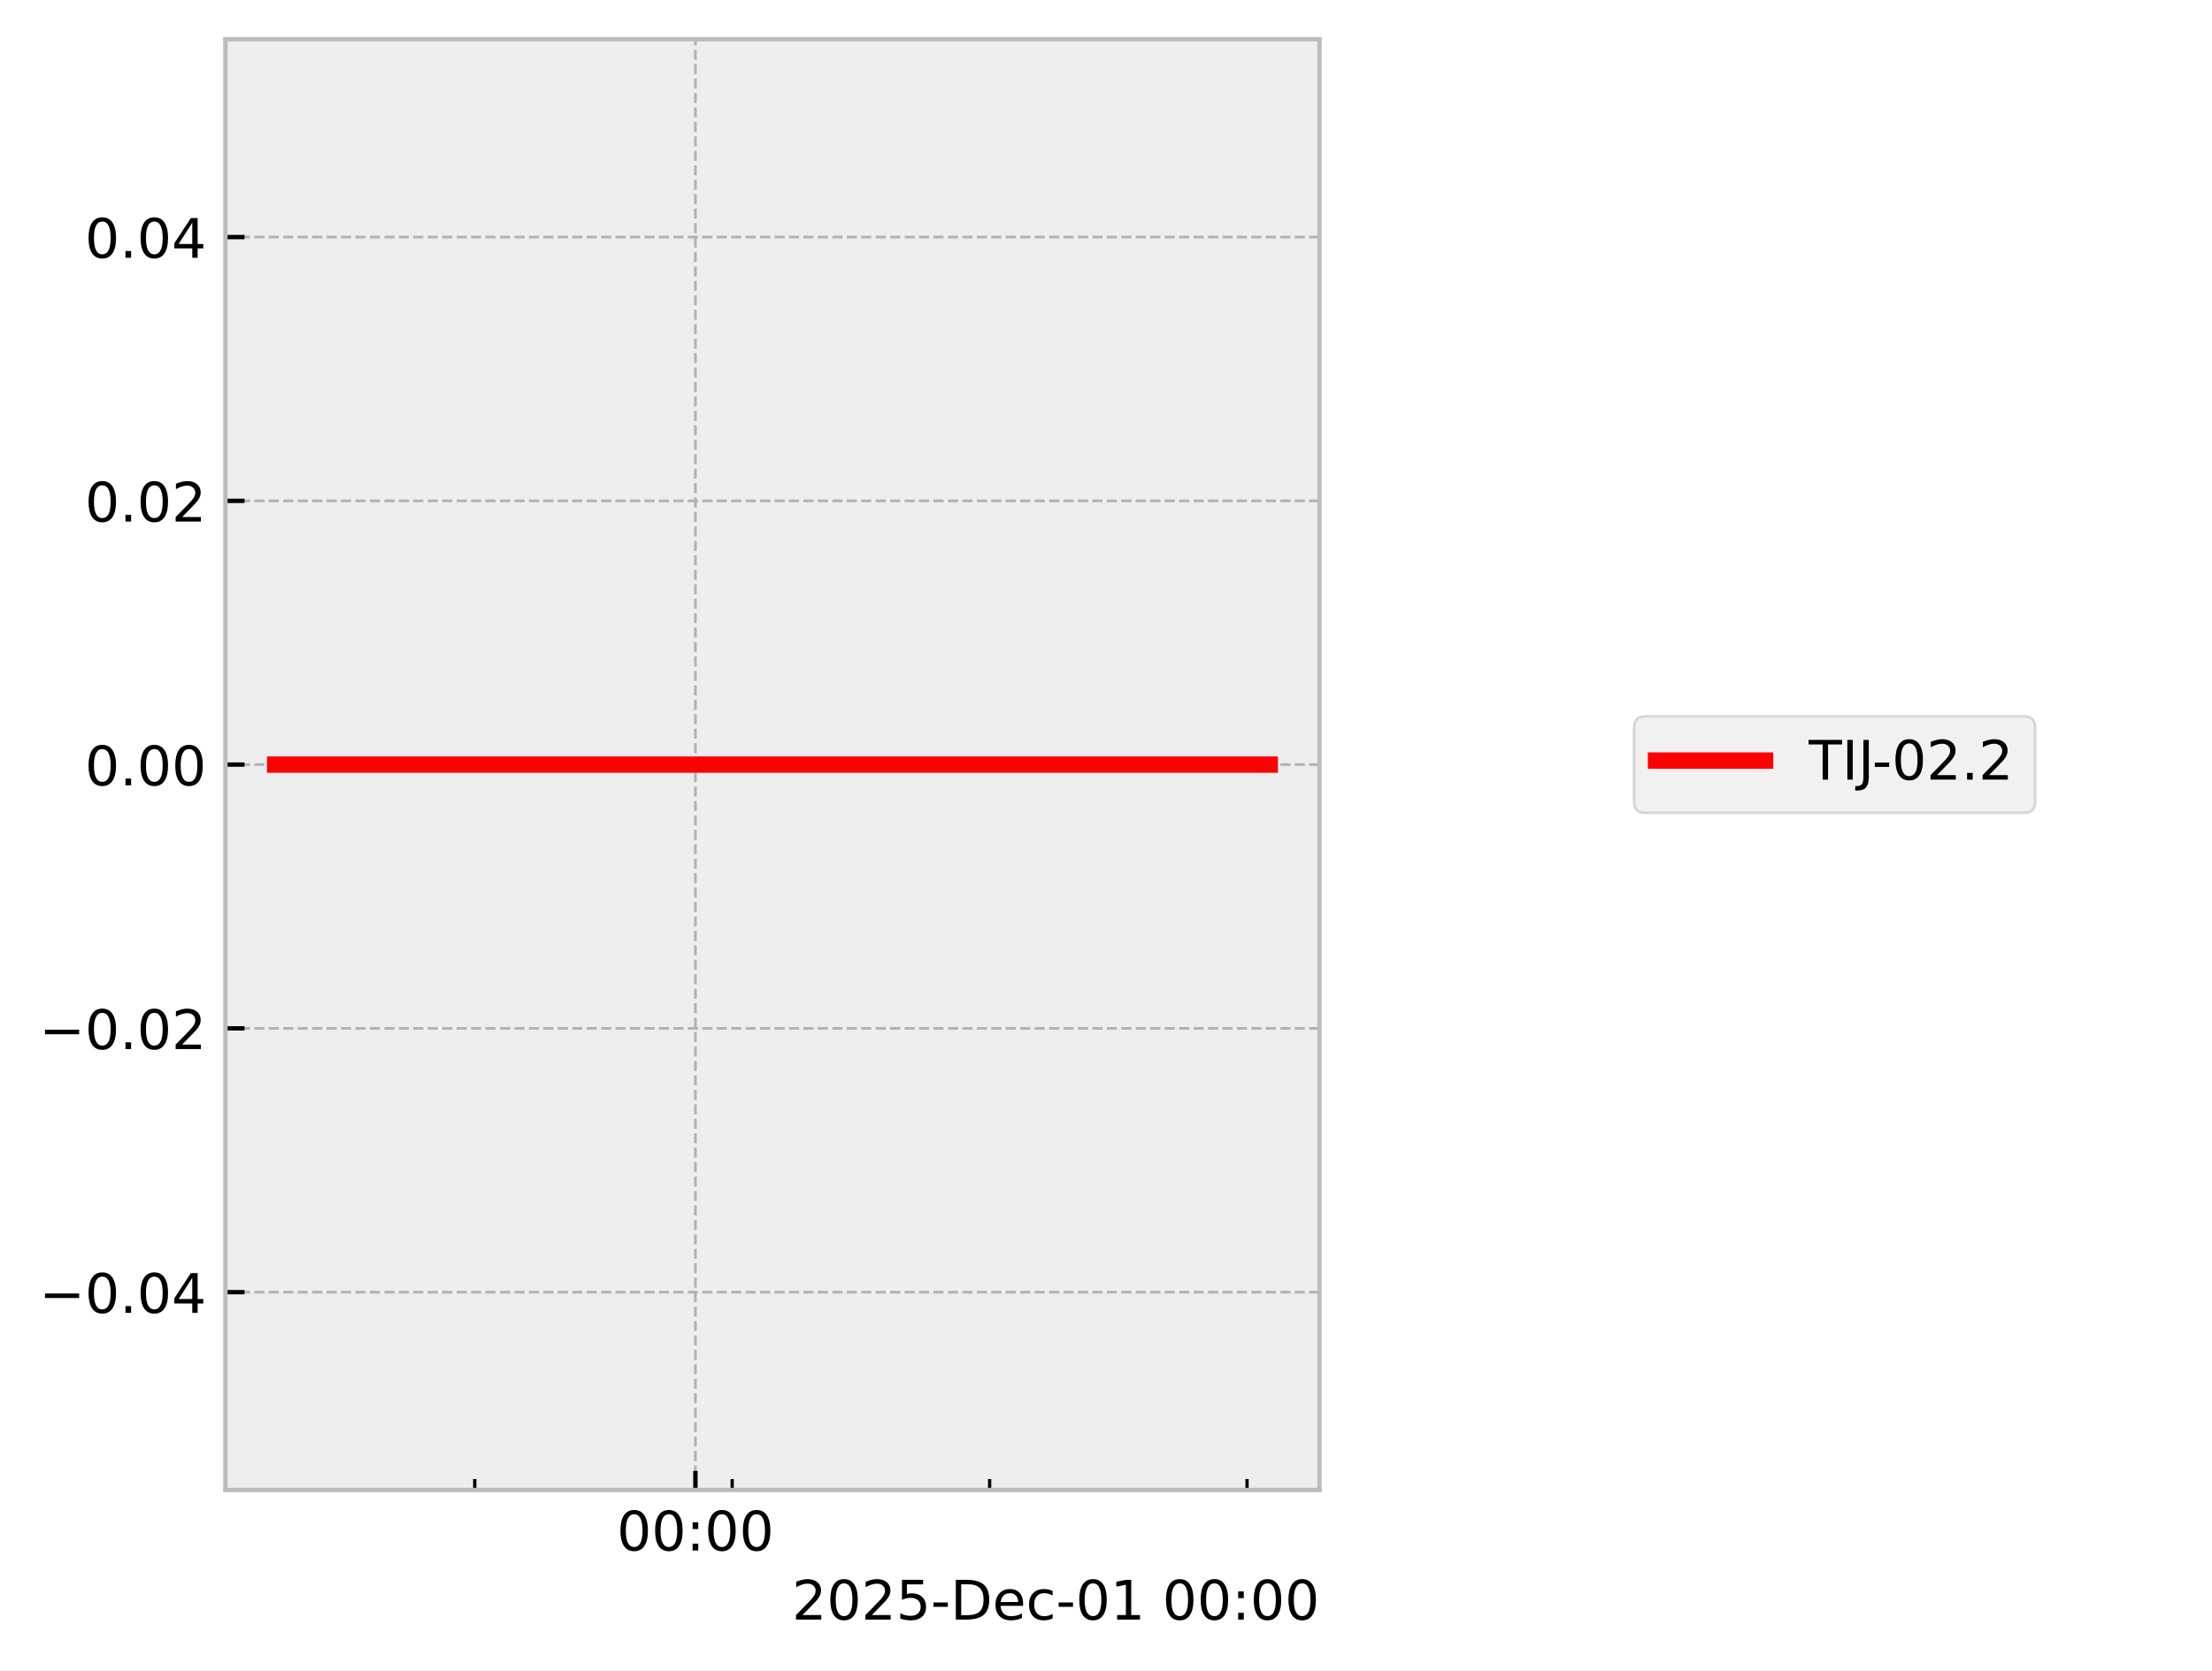
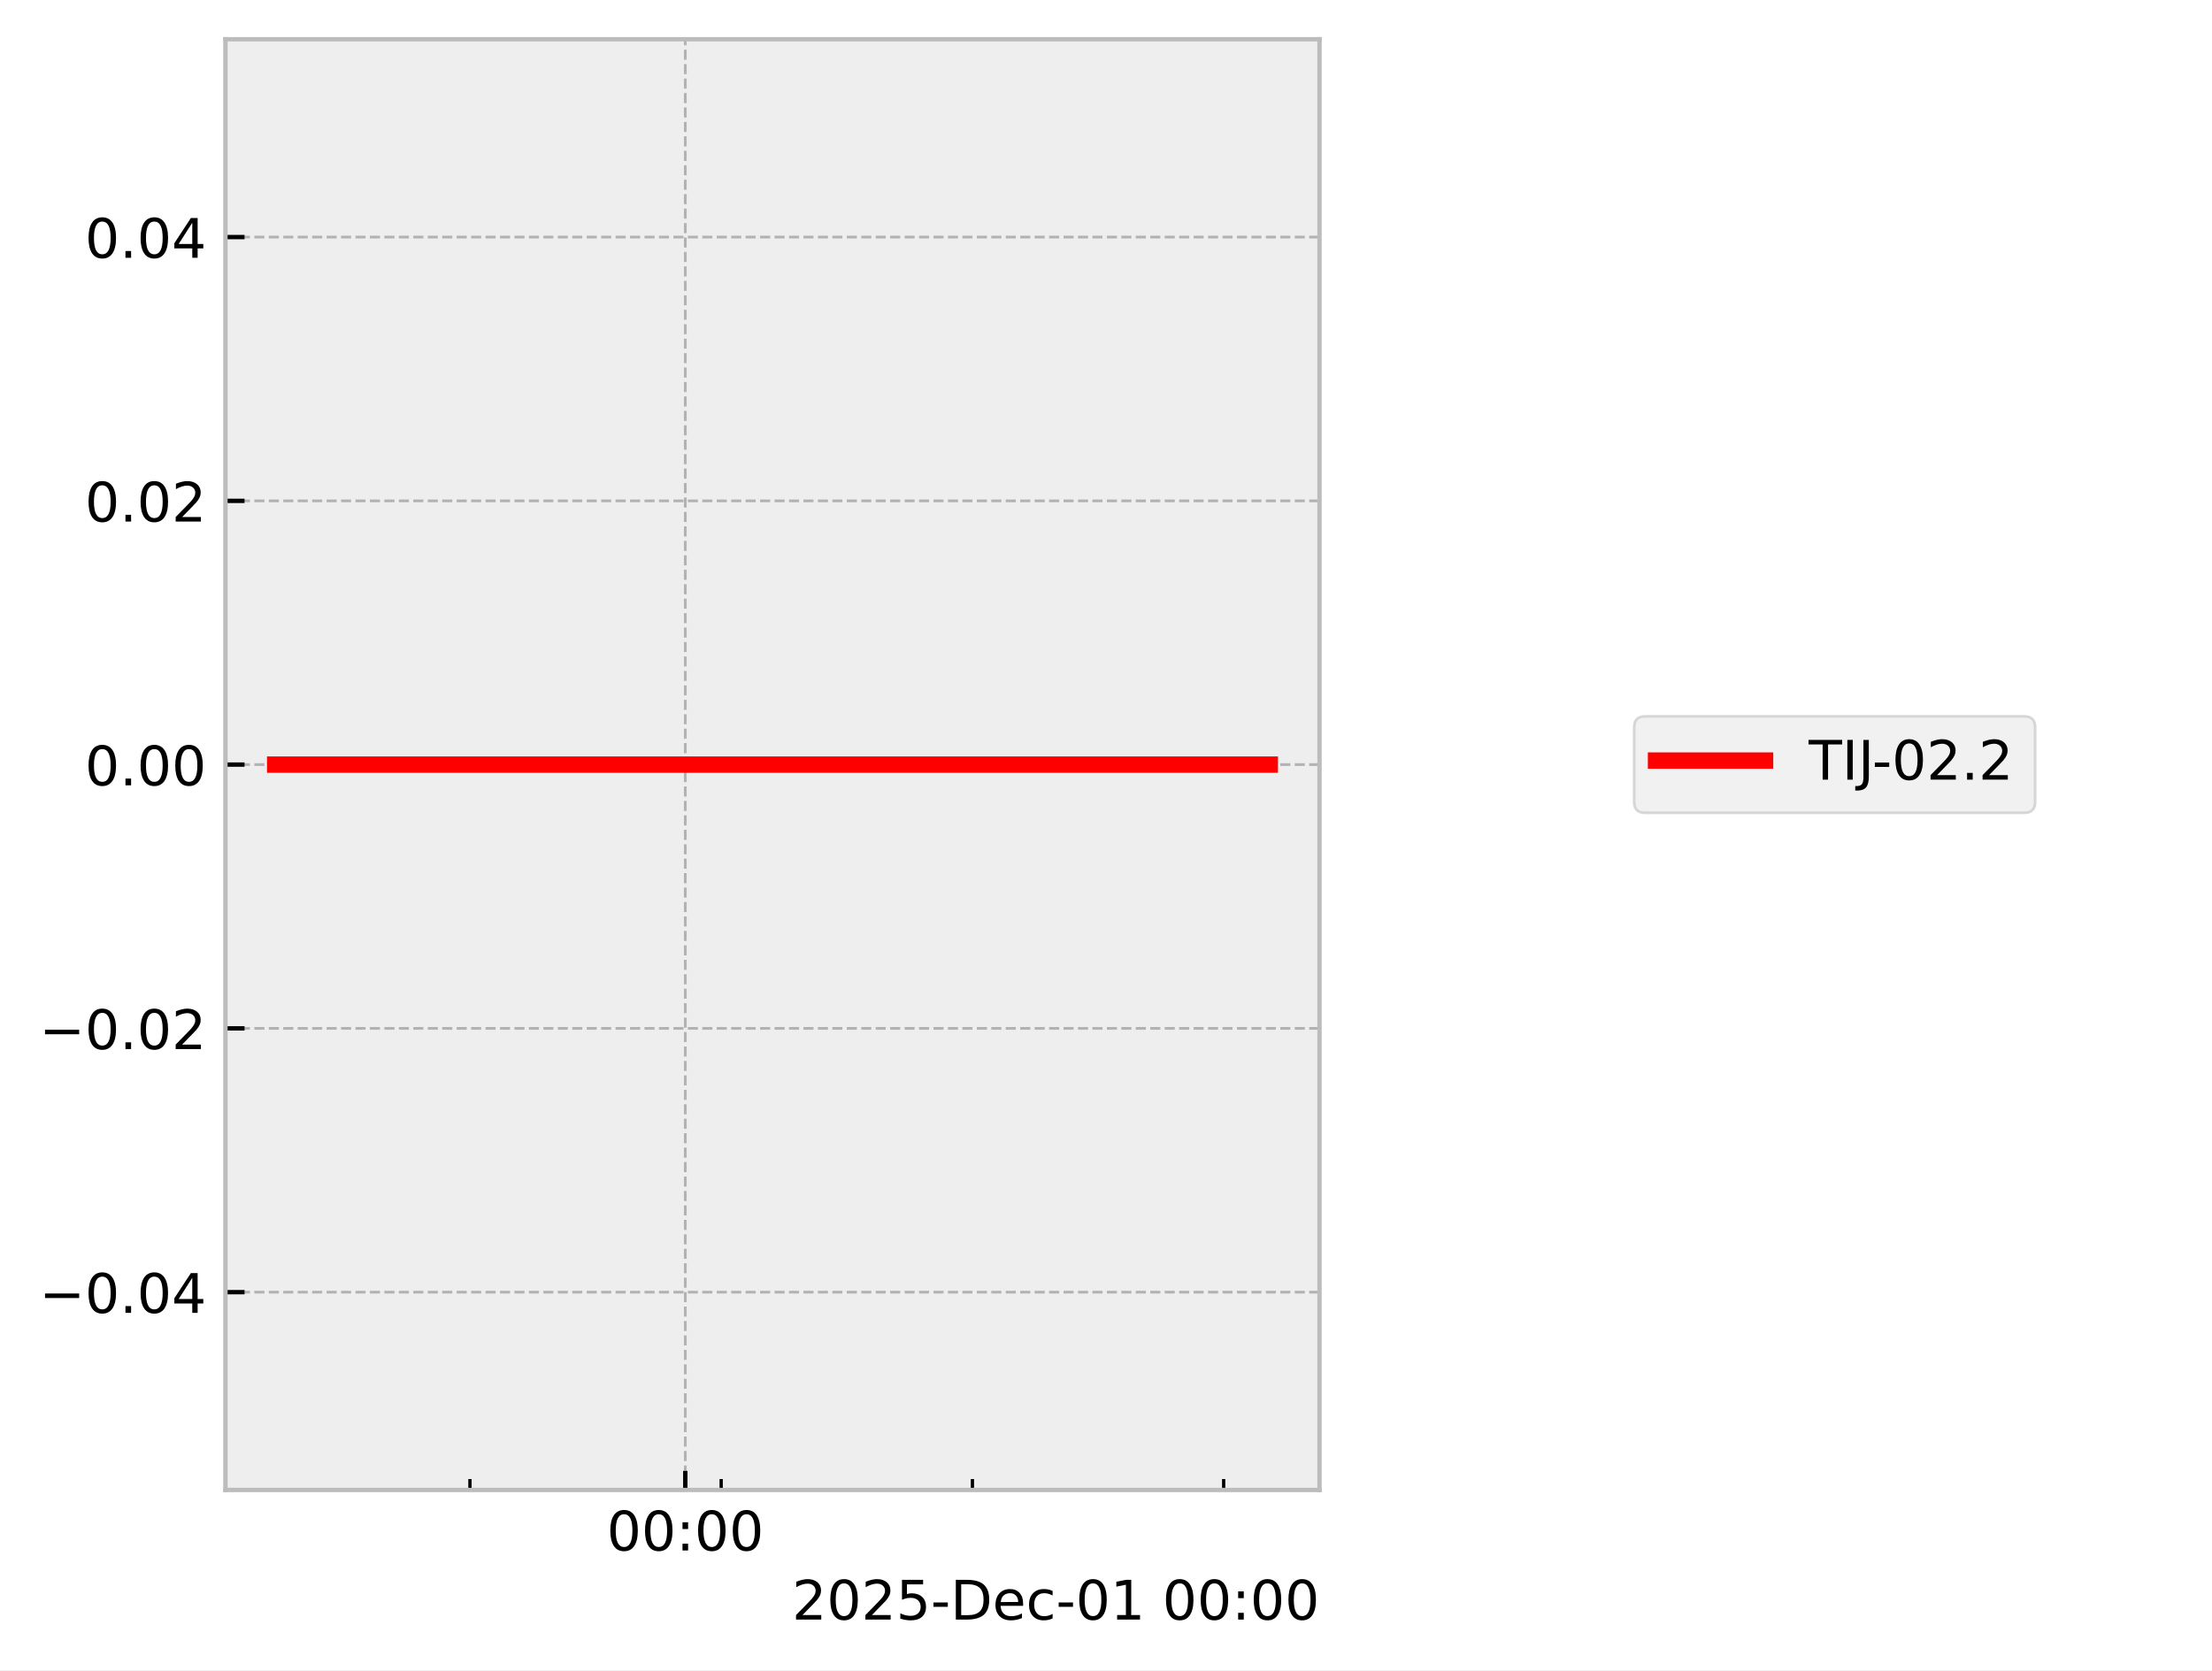
<svg xmlns="http://www.w3.org/2000/svg" xmlns:xlink="http://www.w3.org/1999/xlink" width="405.665pt" height="306.368pt" viewBox="0 0 405.665 306.368" version="1.1">
  <defs>
    <style type="text/css">*{stroke-linejoin: round; stroke-linecap: butt}</style>
  </defs>
  <g id="figure_1">
    <g id="patch_1">
      <path d="M 0 306.368  L 405.665 306.368  L 405.665 0  L 0 0  z " style="fill: #ffffff" />
    </g>
    <g id="axes_1">
      <g id="patch_2">
        <path d="M 41.345 273.312  L 241.991 273.312  L 241.991 7.2  L 41.345 7.2  z " style="fill: #eeeeee" />
      </g>
      <g id="matplotlib.axis_1">
        <g id="xtick_1">
          <g id="line2d_1">
-             <path d="M 127.532 273.312  L 127.532 7.2  " clip-path="url(#p10cc43f012)" style="fill: none; stroke-dasharray: 1.85,0.8; stroke-dashoffset: 0; stroke: #b2b2b2; stroke-width: 0.5" />
+             <path d="M 125.678 273.312  L 125.678 7.2  " clip-path="url(#p744e7e8f3b)" style="fill: none; stroke-dasharray: 1.85,0.8; stroke-dashoffset: 0; stroke: #b2b2b2; stroke-width: 0.5" />
          </g>
          <g id="line2d_2">
            <defs>
-               <path id="mc56e799187" d="M 0 0  L 0 -3.5  " style="stroke: #000000; stroke-width: 0.8" />
-             </defs>
-             <g>
-               <use xlink:href="#mc56e799187" x="127.532" y="273.312" style="stroke: #000000; stroke-width: 0.8" />
+               <path id="mc5534d7a22" d="M 0 0  L 0 -3.5  " style="stroke: #000000; stroke-width: 0.8" />
+             </defs>
+             <g>
+               <use xlink:href="#mc5534d7a22" x="125.678" y="273.312" style="stroke: #000000; stroke-width: 0.8" />
            </g>
          </g>
          <g id="text_1">
-             <g transform="translate(113.123 284.4104) scale(0.1 -0.1)">
+             <g transform="translate(111.2688 284.4104) scale(0.1 -0.1)">
              <defs>
                <path id="DejaVuSans-30" d="M 2034 4250  Q 1547 4250 1301 3770  Q 1056 3291 1056 2328  Q 1056 1369 1301 889  Q 1547 409 2034 409  Q 2525 409 2770 889  Q 3016 1369 3016 2328  Q 3016 3291 2770 3770  Q 2525 4250 2034 4250  z M 2034 4750  Q 2819 4750 3233 4129  Q 3647 3509 3647 2328  Q 3647 1150 3233 529  Q 2819 -91 2034 -91  Q 1250 -91 836 529  Q 422 1150 422 2328  Q 422 3509 836 4129  Q 1250 4750 2034 4750  z " transform="scale(0.015625)" />
                <path id="DejaVuSans-3a" d="M 750 794  L 1409 794  L 1409 0  L 750 0  L 750 794  z M 750 3309  L 1409 3309  L 1409 2516  L 750 2516  L 750 3309  z " transform="scale(0.015625)" />
              </defs>
              <use xlink:href="#DejaVuSans-30" />
              <use xlink:href="#DejaVuSans-30" transform="translate(63.62305 0)" />
              <use xlink:href="#DejaVuSans-3a" transform="translate(127.2461 0)" />
              <use xlink:href="#DejaVuSans-30" transform="translate(160.9375 0)" />
              <use xlink:href="#DejaVuSans-30" transform="translate(224.5605 0)" />
            </g>
          </g>
        </g>
        <g id="xtick_2">
          <g id="line2d_3">
            <defs>
-               <path id="mbadc741c16" d="M 0 0  L 0 -2  " style="stroke: #000000; stroke-width: 0.6" />
-             </defs>
-             <g>
-               <use xlink:href="#mbadc741c16" x="87.066" y="273.312" style="stroke: #000000; stroke-width: 0.6" />
+               <path id="m47fd9a663a" d="M 0 0  L 0 -2  " style="stroke: #000000; stroke-width: 0.6" />
+             </defs>
+             <g>
+               <use xlink:href="#m47fd9a663a" x="86.185" y="273.312" style="stroke: #000000; stroke-width: 0.6" />
            </g>
          </g>
        </g>
        <g id="xtick_3">
          <g id="line2d_4">
            <g>
-               <use xlink:href="#mbadc741c16" x="134.277" y="273.312" style="stroke: #000000; stroke-width: 0.6" />
+               <use xlink:href="#m47fd9a663a" x="132.26" y="273.312" style="stroke: #000000; stroke-width: 0.6" />
            </g>
          </g>
        </g>
        <g id="xtick_4">
          <g id="line2d_5">
            <g>
-               <use xlink:href="#mbadc741c16" x="181.488" y="273.312" style="stroke: #000000; stroke-width: 0.6" />
+               <use xlink:href="#m47fd9a663a" x="178.336" y="273.312" style="stroke: #000000; stroke-width: 0.6" />
            </g>
          </g>
        </g>
        <g id="xtick_5">
          <g id="line2d_6">
            <g>
-               <use xlink:href="#mbadc741c16" x="228.699" y="273.312" style="stroke: #000000; stroke-width: 0.6" />
+               <use xlink:href="#m47fd9a663a" x="224.411" y="273.312" style="stroke: #000000; stroke-width: 0.6" />
            </g>
          </g>
        </g>
        <g id="text_2">
          <g transform="translate(145.2522 297.0886) scale(0.1 -0.1)">
            <defs>
              <path id="DejaVuSans-32" d="M 1228 531  L 3431 531  L 3431 0  L 469 0  L 469 531  Q 828 903 1448 1529  Q 2069 2156 2228 2338  Q 2531 2678 2651 2914  Q 2772 3150 2772 3378  Q 2772 3750 2511 3984  Q 2250 4219 1831 4219  Q 1534 4219 1204 4116  Q 875 4013 500 3803  L 500 4441  Q 881 4594 1212 4672  Q 1544 4750 1819 4750  Q 2544 4750 2975 4387  Q 3406 4025 3406 3419  Q 3406 3131 3298 2873  Q 3191 2616 2906 2266  Q 2828 2175 2409 1742  Q 1991 1309 1228 531  z " transform="scale(0.015625)" />
              <path id="DejaVuSans-35" d="M 691 4666  L 3169 4666  L 3169 4134  L 1269 4134  L 1269 2991  Q 1406 3038 1543 3061  Q 1681 3084 1819 3084  Q 2600 3084 3056 2656  Q 3513 2228 3513 1497  Q 3513 744 3044 326  Q 2575 -91 1722 -91  Q 1428 -91 1123 -41  Q 819 9 494 109  L 494 744  Q 775 591 1075 516  Q 1375 441 1709 441  Q 2250 441 2565 725  Q 2881 1009 2881 1497  Q 2881 1984 2565 2268  Q 2250 2553 1709 2553  Q 1456 2553 1204 2497  Q 953 2441 691 2322  L 691 4666  z " transform="scale(0.015625)" />
              <path id="DejaVuSans-2d" d="M 313 2009  L 1997 2009  L 1997 1497  L 313 1497  L 313 2009  z " transform="scale(0.015625)" />
              <path id="DejaVuSans-44" d="M 1259 4147  L 1259 519  L 2022 519  Q 2988 519 3436 956  Q 3884 1394 3884 2338  Q 3884 3275 3436 3711  Q 2988 4147 2022 4147  L 1259 4147  z M 628 4666  L 1925 4666  Q 3281 4666 3915 4102  Q 4550 3538 4550 2338  Q 4550 1131 3912 565  Q 3275 0 1925 0  L 628 0  L 628 4666  z " transform="scale(0.015625)" />
              <path id="DejaVuSans-65" d="M 3597 1894  L 3597 1613  L 953 1613  Q 991 1019 1311 708  Q 1631 397 2203 397  Q 2534 397 2845 478  Q 3156 559 3463 722  L 3463 178  Q 3153 47 2828 -22  Q 2503 -91 2169 -91  Q 1331 -91 842 396  Q 353 884 353 1716  Q 353 2575 817 3079  Q 1281 3584 2069 3584  Q 2775 3584 3186 3129  Q 3597 2675 3597 1894  z M 3022 2063  Q 3016 2534 2758 2815  Q 2500 3097 2075 3097  Q 1594 3097 1305 2825  Q 1016 2553 972 2059  L 3022 2063  z " transform="scale(0.015625)" />
              <path id="DejaVuSans-63" d="M 3122 3366  L 3122 2828  Q 2878 2963 2633 3030  Q 2388 3097 2138 3097  Q 1578 3097 1268 2742  Q 959 2388 959 1747  Q 959 1106 1268 751  Q 1578 397 2138 397  Q 2388 397 2633 464  Q 2878 531 3122 666  L 3122 134  Q 2881 22 2623 -34  Q 2366 -91 2075 -91  Q 1284 -91 818 406  Q 353 903 353 1747  Q 353 2603 823 3093  Q 1294 3584 2113 3584  Q 2378 3584 2631 3529  Q 2884 3475 3122 3366  z " transform="scale(0.015625)" />
              <path id="DejaVuSans-31" d="M 794 531  L 1825 531  L 1825 4091  L 703 3866  L 703 4441  L 1819 4666  L 2450 4666  L 2450 531  L 3481 531  L 3481 0  L 794 0  L 794 531  z " transform="scale(0.015625)" />
              <path id="DejaVuSans-20" transform="scale(0.015625)" />
            </defs>
            <use xlink:href="#DejaVuSans-32" />
            <use xlink:href="#DejaVuSans-30" transform="translate(63.62305 0)" />
            <use xlink:href="#DejaVuSans-32" transform="translate(127.2461 0)" />
            <use xlink:href="#DejaVuSans-35" transform="translate(190.8691 0)" />
            <use xlink:href="#DejaVuSans-2d" transform="translate(254.4922 0)" />
            <use xlink:href="#DejaVuSans-44" transform="translate(290.5762 0)" />
            <use xlink:href="#DejaVuSans-65" transform="translate(367.5781 0)" />
            <use xlink:href="#DejaVuSans-63" transform="translate(429.1016 0)" />
            <use xlink:href="#DejaVuSans-2d" transform="translate(484.082 0)" />
            <use xlink:href="#DejaVuSans-30" transform="translate(520.166 0)" />
            <use xlink:href="#DejaVuSans-31" transform="translate(583.7891 0)" />
            <use xlink:href="#DejaVuSans-20" transform="translate(647.4121 0)" />
            <use xlink:href="#DejaVuSans-30" transform="translate(679.1992 0)" />
            <use xlink:href="#DejaVuSans-30" transform="translate(742.8223 0)" />
            <use xlink:href="#DejaVuSans-3a" transform="translate(806.4453 0)" />
            <use xlink:href="#DejaVuSans-30" transform="translate(840.1367 0)" />
            <use xlink:href="#DejaVuSans-30" transform="translate(903.7598 0)" />
          </g>
        </g>
      </g>
      <g id="matplotlib.axis_2">
        <g id="ytick_1">
          <g id="line2d_7">
-             <path d="M 41.345 237.024  L 241.991 237.024  " clip-path="url(#p10cc43f012)" style="fill: none; stroke-dasharray: 1.85,0.8; stroke-dashoffset: 0; stroke: #b2b2b2; stroke-width: 0.5" />
+             <path d="M 41.345 237.024  L 241.991 237.024  " clip-path="url(#p744e7e8f3b)" style="fill: none; stroke-dasharray: 1.85,0.8; stroke-dashoffset: 0; stroke: #b2b2b2; stroke-width: 0.5" />
          </g>
          <g id="line2d_8">
            <defs>
-               <path id="m844b1f38d5" d="M 0 0  L 3.5 0  " style="stroke: #000000; stroke-width: 0.8" />
-             </defs>
-             <g>
-               <use xlink:href="#m844b1f38d5" x="41.345" y="237.024" style="stroke: #000000; stroke-width: 0.8" />
+               <path id="ma6de8af537" d="M 0 0  L 3.5 0  " style="stroke: #000000; stroke-width: 0.8" />
+             </defs>
+             <g>
+               <use xlink:href="#ma6de8af537" x="41.345" y="237.024" style="stroke: #000000; stroke-width: 0.8" />
            </g>
          </g>
          <g id="text_3">
            <g transform="translate(7.2 240.8232) scale(0.1 -0.1)">
              <defs>
                <path id="DejaVuSans-2212" d="M 678 2272  L 4684 2272  L 4684 1741  L 678 1741  L 678 2272  z " transform="scale(0.015625)" />
                <path id="DejaVuSans-2e" d="M 684 794  L 1344 794  L 1344 0  L 684 0  L 684 794  z " transform="scale(0.015625)" />
                <path id="DejaVuSans-34" d="M 2419 4116  L 825 1625  L 2419 1625  L 2419 4116  z M 2253 4666  L 3047 4666  L 3047 1625  L 3713 1625  L 3713 1100  L 3047 1100  L 3047 0  L 2419 0  L 2419 1100  L 313 1100  L 313 1709  L 2253 4666  z " transform="scale(0.015625)" />
              </defs>
              <use xlink:href="#DejaVuSans-2212" />
              <use xlink:href="#DejaVuSans-30" transform="translate(83.78906 0)" />
              <use xlink:href="#DejaVuSans-2e" transform="translate(147.4121 0)" />
              <use xlink:href="#DejaVuSans-30" transform="translate(179.1992 0)" />
              <use xlink:href="#DejaVuSans-34" transform="translate(242.8223 0)" />
            </g>
          </g>
        </g>
        <g id="ytick_2">
          <g id="line2d_9">
-             <path d="M 41.345 188.64  L 241.991 188.64  " clip-path="url(#p10cc43f012)" style="fill: none; stroke-dasharray: 1.85,0.8; stroke-dashoffset: 0; stroke: #b2b2b2; stroke-width: 0.5" />
+             <path d="M 41.345 188.64  L 241.991 188.64  " clip-path="url(#p744e7e8f3b)" style="fill: none; stroke-dasharray: 1.85,0.8; stroke-dashoffset: 0; stroke: #b2b2b2; stroke-width: 0.5" />
          </g>
          <g id="line2d_10">
            <g>
-               <use xlink:href="#m844b1f38d5" x="41.345" y="188.64" style="stroke: #000000; stroke-width: 0.8" />
+               <use xlink:href="#ma6de8af537" x="41.345" y="188.64" style="stroke: #000000; stroke-width: 0.8" />
            </g>
          </g>
          <g id="text_4">
            <g transform="translate(7.2 192.4392) scale(0.1 -0.1)">
              <use xlink:href="#DejaVuSans-2212" />
              <use xlink:href="#DejaVuSans-30" transform="translate(83.78906 0)" />
              <use xlink:href="#DejaVuSans-2e" transform="translate(147.4121 0)" />
              <use xlink:href="#DejaVuSans-30" transform="translate(179.1992 0)" />
              <use xlink:href="#DejaVuSans-32" transform="translate(242.8223 0)" />
            </g>
          </g>
        </g>
        <g id="ytick_3">
          <g id="line2d_11">
-             <path d="M 41.345 140.256  L 241.991 140.256  " clip-path="url(#p10cc43f012)" style="fill: none; stroke-dasharray: 1.85,0.8; stroke-dashoffset: 0; stroke: #b2b2b2; stroke-width: 0.5" />
+             <path d="M 41.345 140.256  L 241.991 140.256  " clip-path="url(#p744e7e8f3b)" style="fill: none; stroke-dasharray: 1.85,0.8; stroke-dashoffset: 0; stroke: #b2b2b2; stroke-width: 0.5" />
          </g>
          <g id="line2d_12">
            <g>
-               <use xlink:href="#m844b1f38d5" x="41.345" y="140.256" style="stroke: #000000; stroke-width: 0.8" />
+               <use xlink:href="#ma6de8af537" x="41.345" y="140.256" style="stroke: #000000; stroke-width: 0.8" />
            </g>
          </g>
          <g id="text_5">
            <g transform="translate(15.57969 144.0552) scale(0.1 -0.1)">
              <use xlink:href="#DejaVuSans-30" />
              <use xlink:href="#DejaVuSans-2e" transform="translate(63.62305 0)" />
              <use xlink:href="#DejaVuSans-30" transform="translate(95.41016 0)" />
              <use xlink:href="#DejaVuSans-30" transform="translate(159.0332 0)" />
            </g>
          </g>
        </g>
        <g id="ytick_4">
          <g id="line2d_13">
-             <path d="M 41.345 91.872  L 241.991 91.872  " clip-path="url(#p10cc43f012)" style="fill: none; stroke-dasharray: 1.85,0.8; stroke-dashoffset: 0; stroke: #b2b2b2; stroke-width: 0.5" />
+             <path d="M 41.345 91.872  L 241.991 91.872  " clip-path="url(#p744e7e8f3b)" style="fill: none; stroke-dasharray: 1.85,0.8; stroke-dashoffset: 0; stroke: #b2b2b2; stroke-width: 0.5" />
          </g>
          <g id="line2d_14">
            <g>
-               <use xlink:href="#m844b1f38d5" x="41.345" y="91.872" style="stroke: #000000; stroke-width: 0.8" />
+               <use xlink:href="#ma6de8af537" x="41.345" y="91.872" style="stroke: #000000; stroke-width: 0.8" />
            </g>
          </g>
          <g id="text_6">
            <g transform="translate(15.57969 95.67122) scale(0.1 -0.1)">
              <use xlink:href="#DejaVuSans-30" />
              <use xlink:href="#DejaVuSans-2e" transform="translate(63.62305 0)" />
              <use xlink:href="#DejaVuSans-30" transform="translate(95.41016 0)" />
              <use xlink:href="#DejaVuSans-32" transform="translate(159.0332 0)" />
            </g>
          </g>
        </g>
        <g id="ytick_5">
          <g id="line2d_15">
-             <path d="M 41.345 43.488  L 241.991 43.488  " clip-path="url(#p10cc43f012)" style="fill: none; stroke-dasharray: 1.85,0.8; stroke-dashoffset: 0; stroke: #b2b2b2; stroke-width: 0.5" />
+             <path d="M 41.345 43.488  L 241.991 43.488  " clip-path="url(#p744e7e8f3b)" style="fill: none; stroke-dasharray: 1.85,0.8; stroke-dashoffset: 0; stroke: #b2b2b2; stroke-width: 0.5" />
          </g>
          <g id="line2d_16">
            <g>
-               <use xlink:href="#m844b1f38d5" x="41.345" y="43.488" style="stroke: #000000; stroke-width: 0.8" />
+               <use xlink:href="#ma6de8af537" x="41.345" y="43.488" style="stroke: #000000; stroke-width: 0.8" />
            </g>
          </g>
          <g id="text_7">
            <g transform="translate(15.57969 47.28722) scale(0.1 -0.1)">
              <use xlink:href="#DejaVuSans-30" />
              <use xlink:href="#DejaVuSans-2e" transform="translate(63.62305 0)" />
              <use xlink:href="#DejaVuSans-30" transform="translate(95.41016 0)" />
              <use xlink:href="#DejaVuSans-34" transform="translate(159.0332 0)" />
            </g>
          </g>
        </g>
      </g>
      <g id="line2d_17">
-         <path d="M 50.466 140.256  L 56.414 140.256  L 82.688 140.256  L 84.545 140.256  L 91.107 140.256  L 97.202 140.256  L 138.795 140.256  L 150.03 140.256  L 151.695 140.256  L 152.012 140.256  L 157.451 140.256  L 179.913 140.256  L 184.267 140.256  L 185.15 140.256  L 226.744 140.256  L 232.584 140.256  L 232.871 140.256  " clip-path="url(#p10cc43f012)" style="fill: none; stroke: #ff0000; stroke-width: 3; stroke-linecap: square" />
+         <path d="M 50.466 140.256  L 56.271 140.256  L 81.913 140.256  L 83.725 140.256  L 90.129 140.256  L 96.077 140.256  L 136.67 140.256  L 147.635 140.256  L 149.26 140.256  L 149.568 140.256  L 154.877 140.256  L 176.799 140.256  L 181.048 140.256  L 181.909 140.256  L 222.503 140.256  L 228.202 140.256  L 232.65 140.256  L 232.871 140.256  " clip-path="url(#p744e7e8f3b)" style="fill: none; stroke: #ff0000; stroke-width: 3; stroke-linecap: square" />
      </g>
      <g id="patch_3">
        <path d="M 41.345 273.312  L 41.345 7.2  " style="fill: none; stroke: #bcbcbc; stroke-width: 0.8; stroke-linejoin: miter; stroke-linecap: square" />
      </g>
      <g id="patch_4">
        <path d="M 241.991 273.312  L 241.991 7.2  " style="fill: none; stroke: #bcbcbc; stroke-width: 0.8; stroke-linejoin: miter; stroke-linecap: square" />
      </g>
      <g id="patch_5">
        <path d="M 41.345 273.312  L 241.991 273.312  " style="fill: none; stroke: #bcbcbc; stroke-width: 0.8; stroke-linejoin: miter; stroke-linecap: square" />
      </g>
      <g id="patch_6">
        <path d="M 41.345 7.2  L 241.991 7.2  " style="fill: none; stroke: #bcbcbc; stroke-width: 0.8; stroke-linejoin: miter; stroke-linecap: square" />
      </g>
    </g>
    <g id="axes_2">
      <g id="legend_1">
        <g id="patch_7">
          <path d="M 301.702 149.095  L 371.22 149.095  Q 373.22 149.095 373.22 147.095  L 373.22 133.417  Q 373.22 131.417 371.22 131.417  L 301.702 131.417  Q 299.702 131.417 299.702 133.417  L 299.702 147.095  Q 299.702 149.095 301.702 149.095  z " style="fill: #eeeeee; opacity: 0.8; stroke: #cccccc; stroke-width: 0.5; stroke-linejoin: miter" />
        </g>
        <g id="line2d_18">
          <path d="M 303.702 139.515  L 313.702 139.515  L 323.702 139.515  " style="fill: none; stroke: #ff0000; stroke-width: 3; stroke-linecap: square" />
        </g>
        <g id="text_8">
          <g transform="translate(331.7016 143.0154) scale(0.1 -0.1)">
            <defs>
              <path id="DejaVuSans-54" d="M -19 4666  L 3928 4666  L 3928 4134  L 2272 4134  L 2272 0  L 1638 0  L 1638 4134  L -19 4134  L -19 4666  z " transform="scale(0.015625)" />
              <path id="DejaVuSans-49" d="M 628 4666  L 1259 4666  L 1259 0  L 628 0  L 628 4666  z " transform="scale(0.015625)" />
              <path id="DejaVuSans-4a" d="M 628 4666  L 1259 4666  L 1259 325  Q 1259 -519 939 -900  Q 619 -1281 -91 -1281  L -331 -1281  L -331 -750  L -134 -750  Q 284 -750 456 -515  Q 628 -281 628 325  L 628 4666  z " transform="scale(0.015625)" />
            </defs>
            <use xlink:href="#DejaVuSans-54" />
            <use xlink:href="#DejaVuSans-49" transform="translate(61.08398 0)" />
            <use xlink:href="#DejaVuSans-4a" transform="translate(90.57617 0)" />
            <use xlink:href="#DejaVuSans-2d" transform="translate(116.4434 0)" />
            <use xlink:href="#DejaVuSans-30" transform="translate(152.5273 0)" />
            <use xlink:href="#DejaVuSans-32" transform="translate(216.1504 0)" />
            <use xlink:href="#DejaVuSans-2e" transform="translate(279.7734 0)" />
            <use xlink:href="#DejaVuSans-32" transform="translate(311.5605 0)" />
          </g>
        </g>
      </g>
    </g>
  </g>
  <defs>
-     <clipPath id="p10cc43f012">
+     <clipPath id="p744e7e8f3b">
      <rect x="41.345" y="7.2" width="200.646" height="266.112" />
    </clipPath>
  </defs>
</svg>
